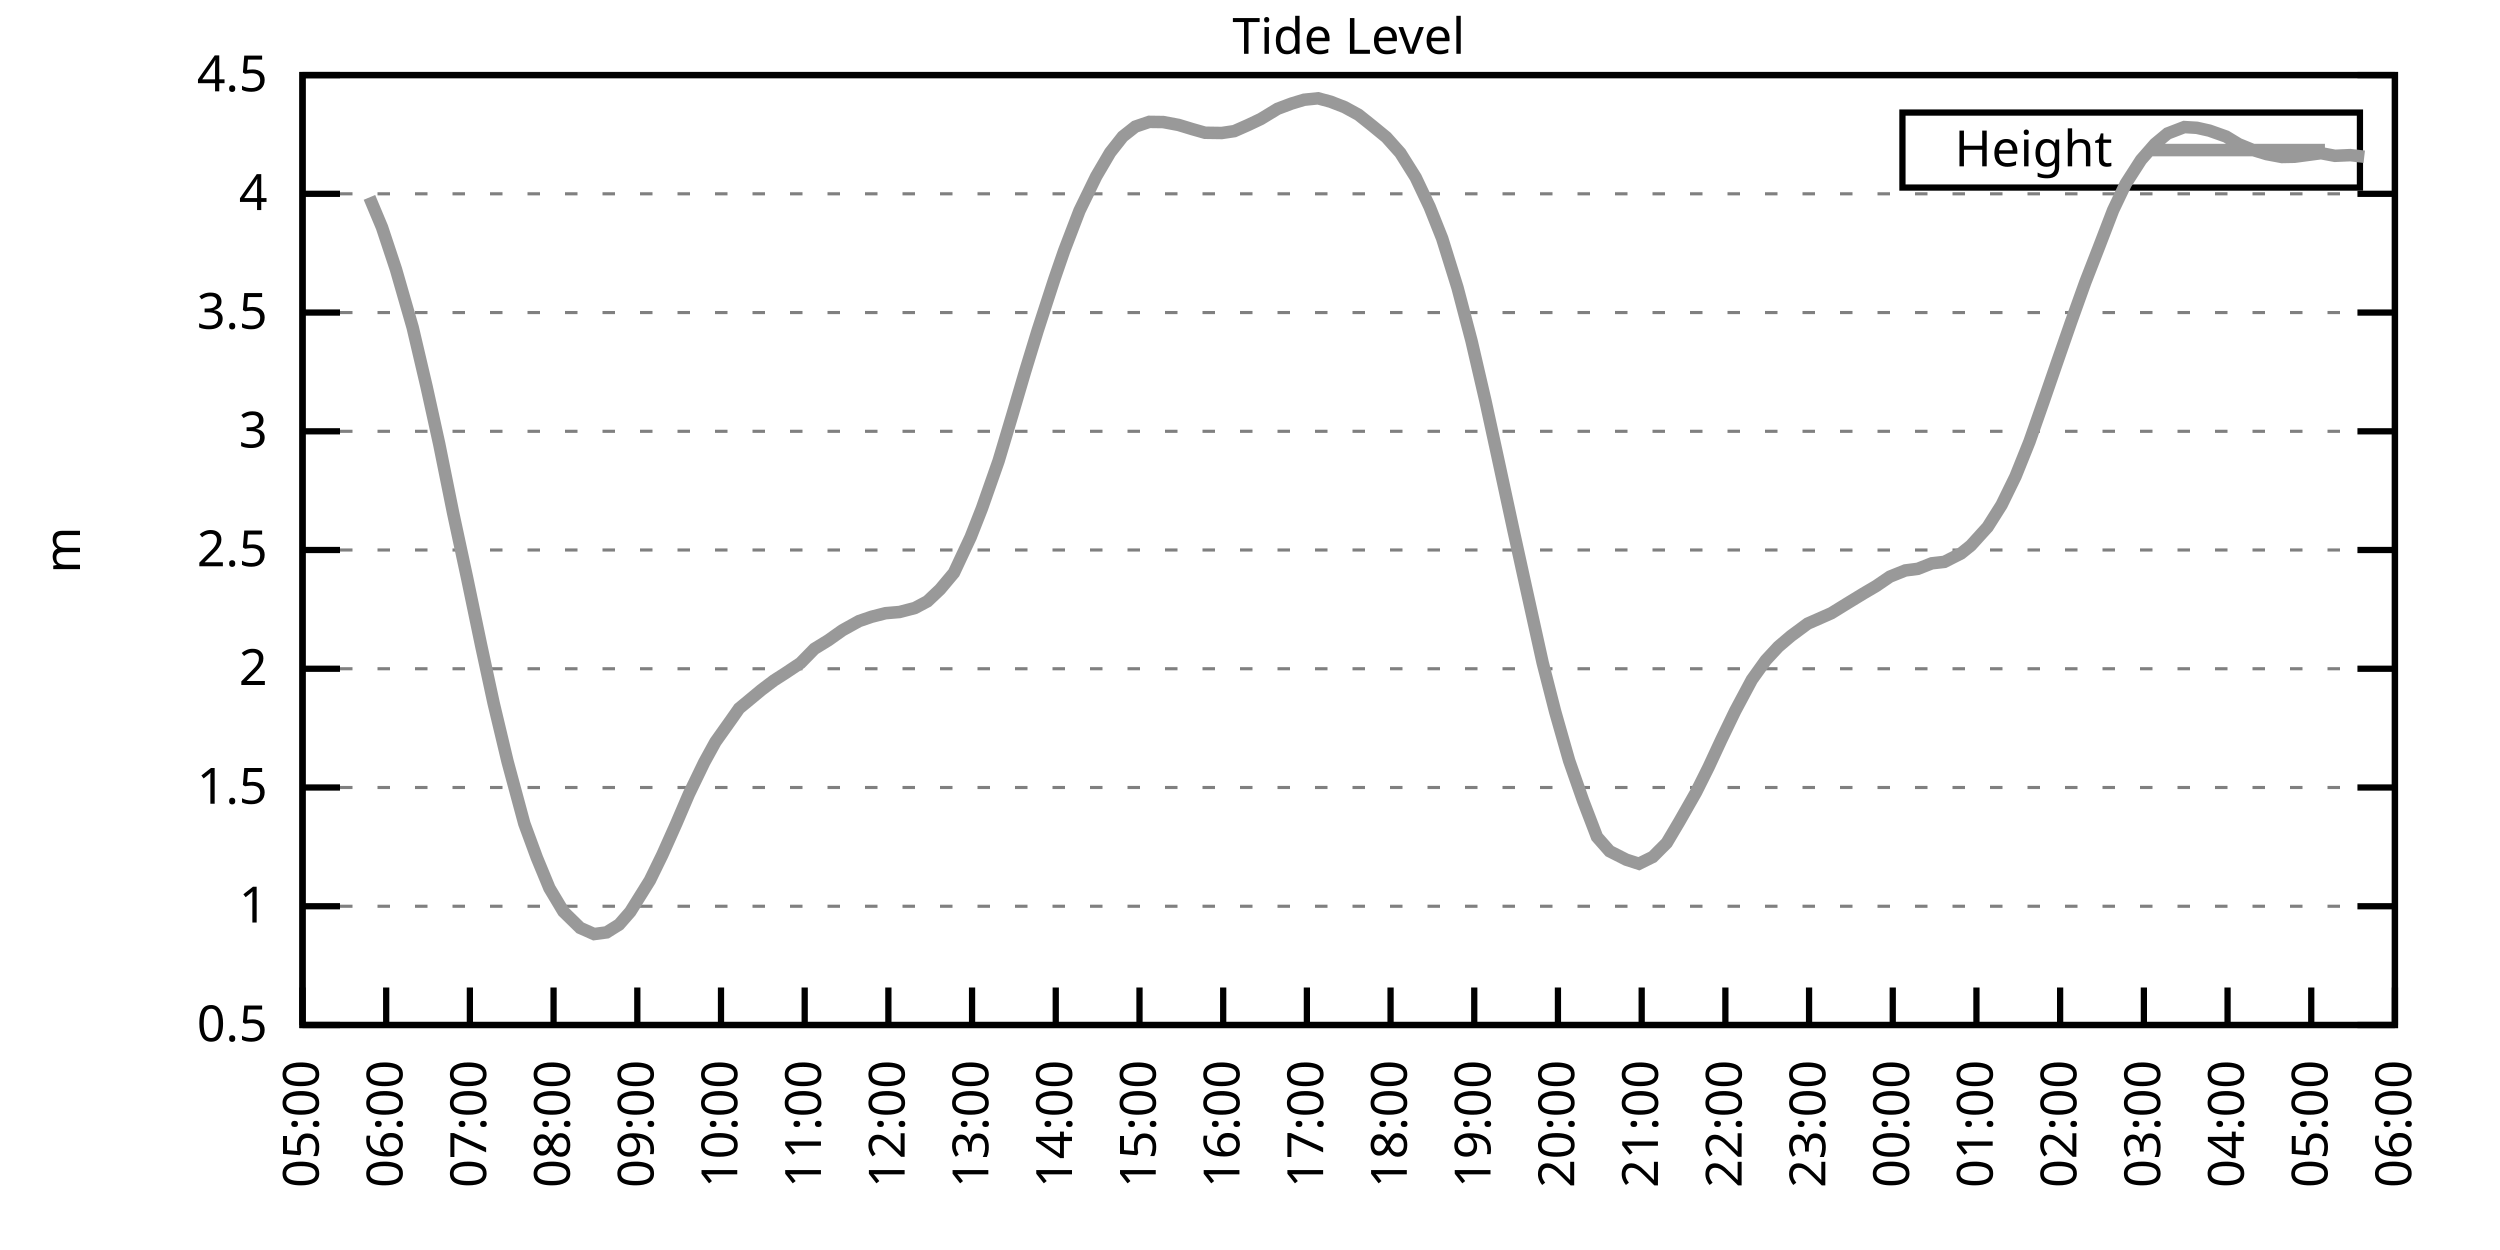
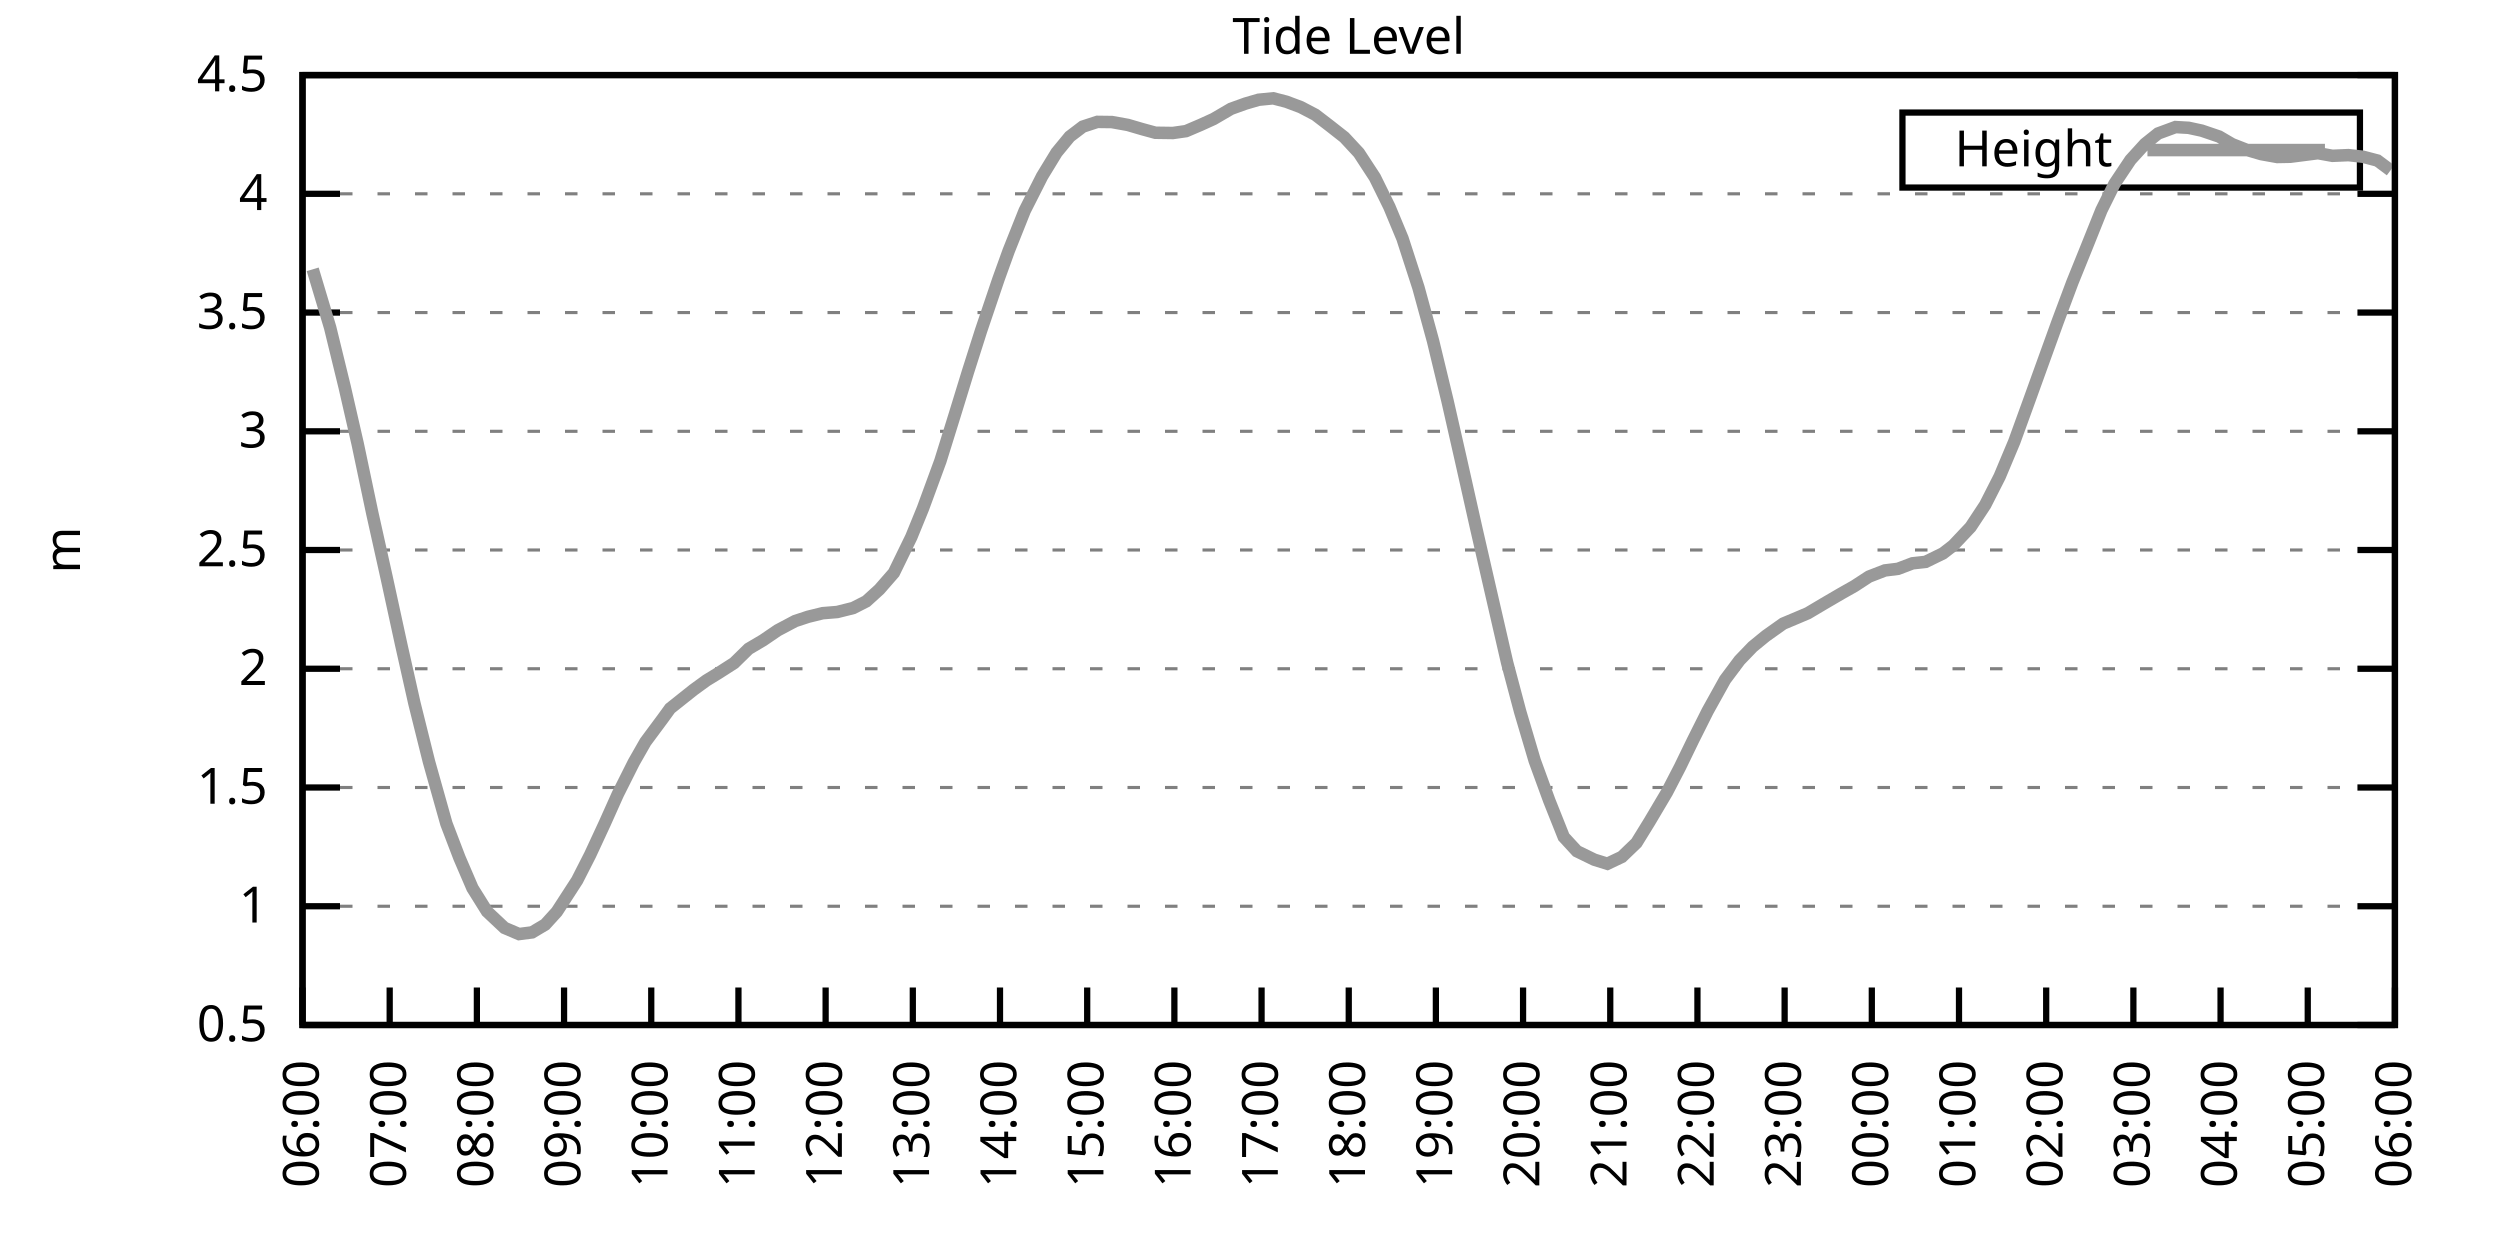
<svg xmlns="http://www.w3.org/2000/svg" xmlns:xlink="http://www.w3.org/1999/xlink" width="400" height="200" viewBox="0 0 400 200">
  <g id="gnuplot_canvas">
    <rect x="0" y="0" width="400" height="200" fill="none" />
    <defs>
      <circle id="gpDot" r="0.5" stroke-width="0.5" stroke="currentColor" />
      <path id="gpPt0" stroke-width="0.333" stroke="currentColor" d="M-1,0 h2 M0,-1 v2" />
      <path id="gpPt1" stroke-width="0.333" stroke="currentColor" d="M-1,-1 L1,1 M1,-1 L-1,1" />
      <path id="gpPt2" stroke-width="0.333" stroke="currentColor" d="M-1,0 L1,0 M0,-1 L0,1 M-1,-1 L1,1 M-1,1 L1,-1" />
      <rect id="gpPt3" stroke-width="0.333" stroke="currentColor" x="-1" y="-1" width="2" height="2" />
      <rect id="gpPt4" stroke-width="0.333" stroke="currentColor" fill="currentColor" x="-1" y="-1" width="2" height="2" />
      <circle id="gpPt5" stroke-width="0.333" stroke="currentColor" cx="0" cy="0" r="1" />
      <use xlink:href="#gpPt5" id="gpPt6" fill="currentColor" stroke="none" />
      <path id="gpPt7" stroke-width="0.333" stroke="currentColor" d="M0,-1.33 L-1.33,0.67 L1.33,0.67 z" />
      <use xlink:href="#gpPt7" id="gpPt8" fill="currentColor" stroke="none" />
      <use xlink:href="#gpPt7" id="gpPt9" stroke="currentColor" transform="rotate(180)" />
      <use xlink:href="#gpPt9" id="gpPt10" fill="currentColor" stroke="none" />
      <use xlink:href="#gpPt3" id="gpPt11" stroke="currentColor" transform="rotate(45)" />
      <use xlink:href="#gpPt11" id="gpPt12" fill="currentColor" stroke="none" />
      <path id="gpPt13" stroke-width="0.333" stroke="currentColor" d="M0,1.330 L1.265,0.411 L0.782,-1.067 L-0.782,-1.076 L-1.265,0.411 z" />
      <use xlink:href="#gpPt13" id="gpPt14" fill="currentColor" stroke="none" />
      <filter id="textbox" filterUnits="objectBoundingBox" x="0" y="0" height="1" width="1">
        <feFlood flood-color="white" flood-opacity="1" result="bgnd" />
        <feComposite in="SourceGraphic" in2="bgnd" operator="atop" />
      </filter>
      <filter id="greybox" filterUnits="objectBoundingBox" x="0" y="0" height="1" width="1">
        <feFlood flood-color="lightgrey" flood-opacity="1" result="grey" />
        <feComposite in="SourceGraphic" in2="grey" operator="atop" />
      </filter>
    </defs>
    <g fill="none" color="white" stroke="currentColor" stroke-width="1.00" stroke-linecap="butt" stroke-linejoin="miter">
</g>
    <g fill="none" color="black" stroke="currentColor" stroke-width="1.00" stroke-linecap="butt" stroke-linejoin="miter">
      <g stroke="none" shape-rendering="crispEdges">
        <polygon fill="rgb(255, 255, 255)" points="48.40,164.00 383.18,164.00 383.18,12.02 48.40,12.02 " />
      </g>
    </g>
    <g fill="none" color="black" stroke="currentColor" stroke-width="1.00" stroke-linecap="butt" stroke-linejoin="miter">
</g>
    <g fill="none" color="black" stroke="black" stroke-width="0.50" stroke-linecap="butt" stroke-linejoin="miter">
</g>
    <g fill="none" color="gray" stroke="currentColor" stroke-width="0.50" stroke-linecap="butt" stroke-linejoin="miter">
      <path stroke="gray" stroke-dasharray="2,4" class="gridline" d="M48.40,164.00 L383.19,164.00  " />
    </g>
    <g fill="none" color="gray" stroke="gray" stroke-width="1.00" stroke-linecap="butt" stroke-linejoin="miter">
</g>
    <g fill="none" color="black" stroke="currentColor" stroke-width="1.00" stroke-linecap="butt" stroke-linejoin="miter">
      <path stroke="black" d="M48.40,164.00 L54.40,164.00 M383.19,164.00 L377.19,164.00  " />
      <g transform="translate(42.80,166.60)" stroke="none" fill="black" font-family="Sans" font-size="8.00" text-anchor="end">
        <text>
          <tspan font-family="Sans"> 0.5</tspan>
        </text>
      </g>
    </g>
    <g fill="none" color="black" stroke="currentColor" stroke-width="1.00" stroke-linecap="butt" stroke-linejoin="miter">
</g>
    <g fill="none" color="black" stroke="black" stroke-width="0.50" stroke-linecap="butt" stroke-linejoin="miter">
</g>
    <g fill="none" color="gray" stroke="currentColor" stroke-width="0.50" stroke-linecap="butt" stroke-linejoin="miter">
      <path stroke="gray" stroke-dasharray="2,4" class="gridline" d="M48.40,145.00 L383.19,145.00  " />
    </g>
    <g fill="none" color="gray" stroke="gray" stroke-width="1.00" stroke-linecap="butt" stroke-linejoin="miter">
</g>
    <g fill="none" color="black" stroke="currentColor" stroke-width="1.00" stroke-linecap="butt" stroke-linejoin="miter">
      <path stroke="black" d="M48.40,145.00 L54.40,145.00 M383.19,145.00 L377.19,145.00  " />
      <g transform="translate(42.80,147.60)" stroke="none" fill="black" font-family="Sans" font-size="8.00" text-anchor="end">
        <text>
          <tspan font-family="Sans"> 1</tspan>
        </text>
      </g>
    </g>
    <g fill="none" color="black" stroke="currentColor" stroke-width="1.00" stroke-linecap="butt" stroke-linejoin="miter">
</g>
    <g fill="none" color="black" stroke="black" stroke-width="0.50" stroke-linecap="butt" stroke-linejoin="miter">
</g>
    <g fill="none" color="gray" stroke="currentColor" stroke-width="0.50" stroke-linecap="butt" stroke-linejoin="miter">
      <path stroke="gray" stroke-dasharray="2,4" class="gridline" d="M48.40,126.00 L383.19,126.00  " />
    </g>
    <g fill="none" color="gray" stroke="gray" stroke-width="1.00" stroke-linecap="butt" stroke-linejoin="miter">
</g>
    <g fill="none" color="black" stroke="currentColor" stroke-width="1.00" stroke-linecap="butt" stroke-linejoin="miter">
      <path stroke="black" d="M48.40,126.00 L54.40,126.00 M383.19,126.00 L377.19,126.00  " />
      <g transform="translate(42.80,128.60)" stroke="none" fill="black" font-family="Sans" font-size="8.00" text-anchor="end">
        <text>
          <tspan font-family="Sans"> 1.5</tspan>
        </text>
      </g>
    </g>
    <g fill="none" color="black" stroke="currentColor" stroke-width="1.00" stroke-linecap="butt" stroke-linejoin="miter">
</g>
    <g fill="none" color="black" stroke="black" stroke-width="0.50" stroke-linecap="butt" stroke-linejoin="miter">
</g>
    <g fill="none" color="gray" stroke="currentColor" stroke-width="0.50" stroke-linecap="butt" stroke-linejoin="miter">
      <path stroke="gray" stroke-dasharray="2,4" class="gridline" d="M48.40,107.00 L383.19,107.00  " />
    </g>
    <g fill="none" color="gray" stroke="gray" stroke-width="1.00" stroke-linecap="butt" stroke-linejoin="miter">
</g>
    <g fill="none" color="black" stroke="currentColor" stroke-width="1.00" stroke-linecap="butt" stroke-linejoin="miter">
      <path stroke="black" d="M48.40,107.00 L54.40,107.00 M383.19,107.00 L377.19,107.00  " />
      <g transform="translate(42.80,109.60)" stroke="none" fill="black" font-family="Sans" font-size="8.00" text-anchor="end">
        <text>
          <tspan font-family="Sans"> 2</tspan>
        </text>
      </g>
    </g>
    <g fill="none" color="black" stroke="currentColor" stroke-width="1.00" stroke-linecap="butt" stroke-linejoin="miter">
</g>
    <g fill="none" color="black" stroke="black" stroke-width="0.50" stroke-linecap="butt" stroke-linejoin="miter">
</g>
    <g fill="none" color="gray" stroke="currentColor" stroke-width="0.50" stroke-linecap="butt" stroke-linejoin="miter">
      <path stroke="gray" stroke-dasharray="2,4" class="gridline" d="M48.40,88.00 L383.19,88.00  " />
    </g>
    <g fill="none" color="gray" stroke="gray" stroke-width="1.00" stroke-linecap="butt" stroke-linejoin="miter">
</g>
    <g fill="none" color="black" stroke="currentColor" stroke-width="1.00" stroke-linecap="butt" stroke-linejoin="miter">
      <path stroke="black" d="M48.40,88.00 L54.40,88.00 M383.19,88.00 L377.19,88.00  " />
      <g transform="translate(42.80,90.60)" stroke="none" fill="black" font-family="Sans" font-size="8.00" text-anchor="end">
        <text>
          <tspan font-family="Sans"> 2.5</tspan>
        </text>
      </g>
    </g>
    <g fill="none" color="black" stroke="currentColor" stroke-width="1.00" stroke-linecap="butt" stroke-linejoin="miter">
</g>
    <g fill="none" color="black" stroke="black" stroke-width="0.50" stroke-linecap="butt" stroke-linejoin="miter">
</g>
    <g fill="none" color="gray" stroke="currentColor" stroke-width="0.50" stroke-linecap="butt" stroke-linejoin="miter">
      <path stroke="gray" stroke-dasharray="2,4" class="gridline" d="M48.40,69.01 L383.19,69.01  " />
    </g>
    <g fill="none" color="gray" stroke="gray" stroke-width="1.00" stroke-linecap="butt" stroke-linejoin="miter">
</g>
    <g fill="none" color="black" stroke="currentColor" stroke-width="1.00" stroke-linecap="butt" stroke-linejoin="miter">
      <path stroke="black" d="M48.40,69.01 L54.40,69.01 M383.19,69.01 L377.19,69.01  " />
      <g transform="translate(42.80,71.61)" stroke="none" fill="black" font-family="Sans" font-size="8.00" text-anchor="end">
        <text>
          <tspan font-family="Sans"> 3</tspan>
        </text>
      </g>
    </g>
    <g fill="none" color="black" stroke="currentColor" stroke-width="1.00" stroke-linecap="butt" stroke-linejoin="miter">
</g>
    <g fill="none" color="black" stroke="black" stroke-width="0.50" stroke-linecap="butt" stroke-linejoin="miter">
</g>
    <g fill="none" color="gray" stroke="currentColor" stroke-width="0.50" stroke-linecap="butt" stroke-linejoin="miter">
      <path stroke="gray" stroke-dasharray="2,4" class="gridline" d="M48.40,50.01 L383.19,50.01  " />
    </g>
    <g fill="none" color="gray" stroke="gray" stroke-width="1.00" stroke-linecap="butt" stroke-linejoin="miter">
</g>
    <g fill="none" color="black" stroke="currentColor" stroke-width="1.00" stroke-linecap="butt" stroke-linejoin="miter">
      <path stroke="black" d="M48.40,50.01 L54.40,50.01 M383.19,50.01 L377.19,50.01  " />
      <g transform="translate(42.80,52.61)" stroke="none" fill="black" font-family="Sans" font-size="8.00" text-anchor="end">
        <text>
          <tspan font-family="Sans"> 3.5</tspan>
        </text>
      </g>
    </g>
    <g fill="none" color="black" stroke="currentColor" stroke-width="1.00" stroke-linecap="butt" stroke-linejoin="miter">
</g>
    <g fill="none" color="black" stroke="black" stroke-width="0.50" stroke-linecap="butt" stroke-linejoin="miter">
</g>
    <g fill="none" color="gray" stroke="currentColor" stroke-width="0.50" stroke-linecap="butt" stroke-linejoin="miter">
      <path stroke="gray" stroke-dasharray="2,4" class="gridline" d="M48.40,31.01 L383.19,31.01  " />
    </g>
    <g fill="none" color="gray" stroke="gray" stroke-width="1.00" stroke-linecap="butt" stroke-linejoin="miter">
</g>
    <g fill="none" color="black" stroke="currentColor" stroke-width="1.00" stroke-linecap="butt" stroke-linejoin="miter">
      <path stroke="black" d="M48.40,31.01 L54.40,31.01 M383.19,31.01 L377.19,31.01  " />
      <g transform="translate(42.80,33.61)" stroke="none" fill="black" font-family="Sans" font-size="8.00" text-anchor="end">
        <text>
          <tspan font-family="Sans"> 4</tspan>
        </text>
      </g>
    </g>
    <g fill="none" color="black" stroke="currentColor" stroke-width="1.00" stroke-linecap="butt" stroke-linejoin="miter">
</g>
    <g fill="none" color="black" stroke="black" stroke-width="0.50" stroke-linecap="butt" stroke-linejoin="miter">
</g>
    <g fill="none" color="gray" stroke="currentColor" stroke-width="0.50" stroke-linecap="butt" stroke-linejoin="miter">
      <path stroke="gray" stroke-dasharray="2,4" class="gridline" d="M48.40,12.01 L383.19,12.01  " />
    </g>
    <g fill="none" color="gray" stroke="gray" stroke-width="1.00" stroke-linecap="butt" stroke-linejoin="miter">
</g>
    <g fill="none" color="black" stroke="currentColor" stroke-width="1.00" stroke-linecap="butt" stroke-linejoin="miter">
      <path stroke="black" d="M48.40,12.01 L54.40,12.01 M383.19,12.01 L377.19,12.01  " />
      <g transform="translate(42.80,14.61)" stroke="none" fill="black" font-family="Sans" font-size="8.00" text-anchor="end">
        <text>
          <tspan font-family="Sans"> 4.5</tspan>
        </text>
      </g>
    </g>
    <g fill="none" color="black" stroke="currentColor" stroke-width="1.00" stroke-linecap="butt" stroke-linejoin="miter">
      <path stroke="black" d="M48.40,164.00 L48.40,158.00  " />
      <g transform="translate(51.00,169.60) rotate(270.00)" stroke="none" fill="black" font-family="Sans" font-size="8.00" text-anchor="end">
        <text>
-           <tspan font-family="Sans">05:00</tspan>
-         </text>
-       </g>
-     </g>
-     <g fill="none" color="black" stroke="currentColor" stroke-width="1.00" stroke-linecap="butt" stroke-linejoin="miter">
-       <path stroke="black" d="M61.79,164.00 L61.79,158.00  " />
-       <g transform="translate(64.39,169.60) rotate(270.00)" stroke="none" fill="black" font-family="Sans" font-size="8.00" text-anchor="end">
-         <text>
          <tspan font-family="Sans">06:00</tspan>
        </text>
      </g>
    </g>
    <g fill="none" color="black" stroke="currentColor" stroke-width="1.00" stroke-linecap="butt" stroke-linejoin="miter">
-       <path stroke="black" d="M75.18,164.00 L75.18,158.00  " />
-       <g transform="translate(77.78,169.60) rotate(270.00)" stroke="none" fill="black" font-family="Sans" font-size="8.00" text-anchor="end">
+       <path stroke="black" d="M62.35,164.00 L62.35,158.00  " />
+       <g transform="translate(64.95,169.60) rotate(270.00)" stroke="none" fill="black" font-family="Sans" font-size="8.00" text-anchor="end">
        <text>
          <tspan font-family="Sans">07:00</tspan>
        </text>
      </g>
    </g>
    <g fill="none" color="black" stroke="currentColor" stroke-width="1.00" stroke-linecap="butt" stroke-linejoin="miter">
-       <path stroke="black" d="M88.57,164.00 L88.57,158.00  " />
-       <g transform="translate(91.17,169.60) rotate(270.00)" stroke="none" fill="black" font-family="Sans" font-size="8.00" text-anchor="end">
+       <path stroke="black" d="M76.30,164.00 L76.30,158.00  " />
+       <g transform="translate(78.90,169.60) rotate(270.00)" stroke="none" fill="black" font-family="Sans" font-size="8.00" text-anchor="end">
        <text>
          <tspan font-family="Sans">08:00</tspan>
        </text>
      </g>
    </g>
    <g fill="none" color="black" stroke="currentColor" stroke-width="1.00" stroke-linecap="butt" stroke-linejoin="miter">
-       <path stroke="black" d="M101.97,164.00 L101.97,158.00  " />
-       <g transform="translate(104.57,169.60) rotate(270.00)" stroke="none" fill="black" font-family="Sans" font-size="8.00" text-anchor="end">
+       <path stroke="black" d="M90.25,164.00 L90.25,158.00  " />
+       <g transform="translate(92.85,169.60) rotate(270.00)" stroke="none" fill="black" font-family="Sans" font-size="8.00" text-anchor="end">
        <text>
          <tspan font-family="Sans">09:00</tspan>
        </text>
      </g>
    </g>
    <g fill="none" color="black" stroke="currentColor" stroke-width="1.00" stroke-linecap="butt" stroke-linejoin="miter">
-       <path stroke="black" d="M115.36,164.00 L115.36,158.00  " />
-       <g transform="translate(117.96,169.60) rotate(270.00)" stroke="none" fill="black" font-family="Sans" font-size="8.00" text-anchor="end">
+       <path stroke="black" d="M104.20,164.00 L104.20,158.00  " />
+       <g transform="translate(106.80,169.60) rotate(270.00)" stroke="none" fill="black" font-family="Sans" font-size="8.00" text-anchor="end">
        <text>
          <tspan font-family="Sans">10:00</tspan>
        </text>
      </g>
    </g>
    <g fill="none" color="black" stroke="currentColor" stroke-width="1.00" stroke-linecap="butt" stroke-linejoin="miter">
-       <path stroke="black" d="M128.75,164.00 L128.75,158.00  " />
-       <g transform="translate(131.35,169.60) rotate(270.00)" stroke="none" fill="black" font-family="Sans" font-size="8.00" text-anchor="end">
+       <path stroke="black" d="M118.15,164.00 L118.15,158.00  " />
+       <g transform="translate(120.75,169.60) rotate(270.00)" stroke="none" fill="black" font-family="Sans" font-size="8.00" text-anchor="end">
        <text>
          <tspan font-family="Sans">11:00</tspan>
        </text>
      </g>
    </g>
    <g fill="none" color="black" stroke="currentColor" stroke-width="1.00" stroke-linecap="butt" stroke-linejoin="miter">
-       <path stroke="black" d="M142.14,164.00 L142.14,158.00  " />
-       <g transform="translate(144.74,169.60) rotate(270.00)" stroke="none" fill="black" font-family="Sans" font-size="8.00" text-anchor="end">
+       <path stroke="black" d="M132.10,164.00 L132.10,158.00  " />
+       <g transform="translate(134.70,169.60) rotate(270.00)" stroke="none" fill="black" font-family="Sans" font-size="8.00" text-anchor="end">
        <text>
          <tspan font-family="Sans">12:00</tspan>
        </text>
      </g>
    </g>
    <g fill="none" color="black" stroke="currentColor" stroke-width="1.00" stroke-linecap="butt" stroke-linejoin="miter">
-       <path stroke="black" d="M155.53,164.00 L155.53,158.00  " />
-       <g transform="translate(158.13,169.60) rotate(270.00)" stroke="none" fill="black" font-family="Sans" font-size="8.00" text-anchor="end">
+       <path stroke="black" d="M146.05,164.00 L146.05,158.00  " />
+       <g transform="translate(148.65,169.60) rotate(270.00)" stroke="none" fill="black" font-family="Sans" font-size="8.00" text-anchor="end">
        <text>
          <tspan font-family="Sans">13:00</tspan>
        </text>
      </g>
    </g>
    <g fill="none" color="black" stroke="currentColor" stroke-width="1.00" stroke-linecap="butt" stroke-linejoin="miter">
-       <path stroke="black" d="M168.92,164.00 L168.92,158.00  " />
-       <g transform="translate(171.52,169.60) rotate(270.00)" stroke="none" fill="black" font-family="Sans" font-size="8.00" text-anchor="end">
+       <path stroke="black" d="M160.00,164.00 L160.00,158.00  " />
+       <g transform="translate(162.60,169.60) rotate(270.00)" stroke="none" fill="black" font-family="Sans" font-size="8.00" text-anchor="end">
        <text>
          <tspan font-family="Sans">14:00</tspan>
        </text>
      </g>
    </g>
    <g fill="none" color="black" stroke="currentColor" stroke-width="1.00" stroke-linecap="butt" stroke-linejoin="miter">
-       <path stroke="black" d="M182.32,164.00 L182.32,158.00  " />
-       <g transform="translate(184.92,169.60) rotate(270.00)" stroke="none" fill="black" font-family="Sans" font-size="8.00" text-anchor="end">
+       <path stroke="black" d="M173.95,164.00 L173.95,158.00  " />
+       <g transform="translate(176.55,169.60) rotate(270.00)" stroke="none" fill="black" font-family="Sans" font-size="8.00" text-anchor="end">
        <text>
          <tspan font-family="Sans">15:00</tspan>
        </text>
      </g>
    </g>
    <g fill="none" color="black" stroke="currentColor" stroke-width="1.00" stroke-linecap="butt" stroke-linejoin="miter">
-       <path stroke="black" d="M195.71,164.00 L195.71,158.00  " />
-       <g transform="translate(198.31,169.60) rotate(270.00)" stroke="none" fill="black" font-family="Sans" font-size="8.00" text-anchor="end">
+       <path stroke="black" d="M187.90,164.00 L187.90,158.00  " />
+       <g transform="translate(190.50,169.60) rotate(270.00)" stroke="none" fill="black" font-family="Sans" font-size="8.00" text-anchor="end">
        <text>
          <tspan font-family="Sans">16:00</tspan>
        </text>
      </g>
    </g>
    <g fill="none" color="black" stroke="currentColor" stroke-width="1.00" stroke-linecap="butt" stroke-linejoin="miter">
-       <path stroke="black" d="M209.10,164.00 L209.10,158.00  " />
-       <g transform="translate(211.70,169.60) rotate(270.00)" stroke="none" fill="black" font-family="Sans" font-size="8.00" text-anchor="end">
+       <path stroke="black" d="M201.85,164.00 L201.85,158.00  " />
+       <g transform="translate(204.45,169.60) rotate(270.00)" stroke="none" fill="black" font-family="Sans" font-size="8.00" text-anchor="end">
        <text>
          <tspan font-family="Sans">17:00</tspan>
        </text>
      </g>
    </g>
    <g fill="none" color="black" stroke="currentColor" stroke-width="1.00" stroke-linecap="butt" stroke-linejoin="miter">
-       <path stroke="black" d="M222.49,164.00 L222.49,158.00  " />
-       <g transform="translate(225.09,169.60) rotate(270.00)" stroke="none" fill="black" font-family="Sans" font-size="8.00" text-anchor="end">
+       <path stroke="black" d="M215.80,164.00 L215.80,158.00  " />
+       <g transform="translate(218.40,169.60) rotate(270.00)" stroke="none" fill="black" font-family="Sans" font-size="8.00" text-anchor="end">
        <text>
          <tspan font-family="Sans">18:00</tspan>
        </text>
      </g>
    </g>
    <g fill="none" color="black" stroke="currentColor" stroke-width="1.00" stroke-linecap="butt" stroke-linejoin="miter">
-       <path stroke="black" d="M235.88,164.00 L235.88,158.00  " />
-       <g transform="translate(238.48,169.60) rotate(270.00)" stroke="none" fill="black" font-family="Sans" font-size="8.00" text-anchor="end">
+       <path stroke="black" d="M229.74,164.00 L229.74,158.00  " />
+       <g transform="translate(232.34,169.60) rotate(270.00)" stroke="none" fill="black" font-family="Sans" font-size="8.00" text-anchor="end">
        <text>
          <tspan font-family="Sans">19:00</tspan>
        </text>
      </g>
    </g>
    <g fill="none" color="black" stroke="currentColor" stroke-width="1.00" stroke-linecap="butt" stroke-linejoin="miter">
-       <path stroke="black" d="M249.27,164.00 L249.27,158.00  " />
-       <g transform="translate(251.87,169.60) rotate(270.00)" stroke="none" fill="black" font-family="Sans" font-size="8.00" text-anchor="end">
+       <path stroke="black" d="M243.69,164.00 L243.69,158.00  " />
+       <g transform="translate(246.29,169.60) rotate(270.00)" stroke="none" fill="black" font-family="Sans" font-size="8.00" text-anchor="end">
        <text>
          <tspan font-family="Sans">20:00</tspan>
        </text>
      </g>
    </g>
    <g fill="none" color="black" stroke="currentColor" stroke-width="1.00" stroke-linecap="butt" stroke-linejoin="miter">
-       <path stroke="black" d="M262.67,164.00 L262.67,158.00  " />
-       <g transform="translate(265.27,169.60) rotate(270.00)" stroke="none" fill="black" font-family="Sans" font-size="8.00" text-anchor="end">
+       <path stroke="black" d="M257.64,164.00 L257.64,158.00  " />
+       <g transform="translate(260.24,169.60) rotate(270.00)" stroke="none" fill="black" font-family="Sans" font-size="8.00" text-anchor="end">
        <text>
          <tspan font-family="Sans">21:00</tspan>
        </text>
      </g>
    </g>
    <g fill="none" color="black" stroke="currentColor" stroke-width="1.00" stroke-linecap="butt" stroke-linejoin="miter">
-       <path stroke="black" d="M276.06,164.00 L276.06,158.00  " />
-       <g transform="translate(278.66,169.60) rotate(270.00)" stroke="none" fill="black" font-family="Sans" font-size="8.00" text-anchor="end">
+       <path stroke="black" d="M271.59,164.00 L271.59,158.00  " />
+       <g transform="translate(274.19,169.60) rotate(270.00)" stroke="none" fill="black" font-family="Sans" font-size="8.00" text-anchor="end">
        <text>
          <tspan font-family="Sans">22:00</tspan>
        </text>
      </g>
    </g>
    <g fill="none" color="black" stroke="currentColor" stroke-width="1.00" stroke-linecap="butt" stroke-linejoin="miter">
-       <path stroke="black" d="M289.45,164.00 L289.45,158.00  " />
-       <g transform="translate(292.05,169.60) rotate(270.00)" stroke="none" fill="black" font-family="Sans" font-size="8.00" text-anchor="end">
+       <path stroke="black" d="M285.54,164.00 L285.54,158.00  " />
+       <g transform="translate(288.14,169.60) rotate(270.00)" stroke="none" fill="black" font-family="Sans" font-size="8.00" text-anchor="end">
        <text>
          <tspan font-family="Sans">23:00</tspan>
        </text>
      </g>
    </g>
    <g fill="none" color="black" stroke="currentColor" stroke-width="1.00" stroke-linecap="butt" stroke-linejoin="miter">
-       <path stroke="black" d="M302.84,164.00 L302.84,158.00  " />
-       <g transform="translate(305.44,169.60) rotate(270.00)" stroke="none" fill="black" font-family="Sans" font-size="8.00" text-anchor="end">
+       <path stroke="black" d="M299.49,164.00 L299.49,158.00  " />
+       <g transform="translate(302.09,169.60) rotate(270.00)" stroke="none" fill="black" font-family="Sans" font-size="8.00" text-anchor="end">
        <text>
          <tspan font-family="Sans">00:00</tspan>
        </text>
      </g>
    </g>
    <g fill="none" color="black" stroke="currentColor" stroke-width="1.00" stroke-linecap="butt" stroke-linejoin="miter">
-       <path stroke="black" d="M316.23,164.00 L316.23,158.00  " />
-       <g transform="translate(318.83,169.60) rotate(270.00)" stroke="none" fill="black" font-family="Sans" font-size="8.00" text-anchor="end">
+       <path stroke="black" d="M313.44,164.00 L313.44,158.00  " />
+       <g transform="translate(316.04,169.60) rotate(270.00)" stroke="none" fill="black" font-family="Sans" font-size="8.00" text-anchor="end">
        <text>
          <tspan font-family="Sans">01:00</tspan>
        </text>
      </g>
    </g>
    <g fill="none" color="black" stroke="currentColor" stroke-width="1.00" stroke-linecap="butt" stroke-linejoin="miter">
-       <path stroke="black" d="M329.62,164.00 L329.62,158.00  " />
-       <g transform="translate(332.22,169.60) rotate(270.00)" stroke="none" fill="black" font-family="Sans" font-size="8.00" text-anchor="end">
+       <path stroke="black" d="M327.39,164.00 L327.39,158.00  " />
+       <g transform="translate(329.99,169.60) rotate(270.00)" stroke="none" fill="black" font-family="Sans" font-size="8.00" text-anchor="end">
        <text>
          <tspan font-family="Sans">02:00</tspan>
        </text>
      </g>
    </g>
    <g fill="none" color="black" stroke="currentColor" stroke-width="1.00" stroke-linecap="butt" stroke-linejoin="miter">
-       <path stroke="black" d="M343.02,164.00 L343.02,158.00  " />
-       <g transform="translate(345.62,169.60) rotate(270.00)" stroke="none" fill="black" font-family="Sans" font-size="8.00" text-anchor="end">
+       <path stroke="black" d="M341.34,164.00 L341.34,158.00  " />
+       <g transform="translate(343.94,169.60) rotate(270.00)" stroke="none" fill="black" font-family="Sans" font-size="8.00" text-anchor="end">
        <text>
          <tspan font-family="Sans">03:00</tspan>
        </text>
      </g>
    </g>
    <g fill="none" color="black" stroke="currentColor" stroke-width="1.00" stroke-linecap="butt" stroke-linejoin="miter">
-       <path stroke="black" d="M356.41,164.00 L356.41,158.00  " />
-       <g transform="translate(359.01,169.60) rotate(270.00)" stroke="none" fill="black" font-family="Sans" font-size="8.00" text-anchor="end">
+       <path stroke="black" d="M355.29,164.00 L355.29,158.00  " />
+       <g transform="translate(357.89,169.60) rotate(270.00)" stroke="none" fill="black" font-family="Sans" font-size="8.00" text-anchor="end">
        <text>
          <tspan font-family="Sans">04:00</tspan>
        </text>
      </g>
    </g>
    <g fill="none" color="black" stroke="currentColor" stroke-width="1.00" stroke-linecap="butt" stroke-linejoin="miter">
-       <path stroke="black" d="M369.80,164.00 L369.80,158.00  " />
-       <g transform="translate(372.40,169.60) rotate(270.00)" stroke="none" fill="black" font-family="Sans" font-size="8.00" text-anchor="end">
+       <path stroke="black" d="M369.24,164.00 L369.24,158.00  " />
+       <g transform="translate(371.84,169.60) rotate(270.00)" stroke="none" fill="black" font-family="Sans" font-size="8.00" text-anchor="end">
        <text>
          <tspan font-family="Sans">05:00</tspan>
        </text>
      </g>
    </g>
    <g fill="none" color="black" stroke="currentColor" stroke-width="1.00" stroke-linecap="butt" stroke-linejoin="miter">
      <path stroke="black" d="M383.19,164.00 L383.19,158.00  " />
      <g transform="translate(385.79,169.60) rotate(270.00)" stroke="none" fill="black" font-family="Sans" font-size="8.00" text-anchor="end">
        <text>
          <tspan font-family="Sans">06:00</tspan>
        </text>
      </g>
    </g>
    <g fill="none" color="black" stroke="currentColor" stroke-width="1.00" stroke-linecap="butt" stroke-linejoin="miter">
</g>
    <g fill="none" color="black" stroke="currentColor" stroke-width="1.00" stroke-linecap="butt" stroke-linejoin="miter">
      <path stroke="black" d="M48.40,12.01 L48.40,164.00 L383.19,164.00 L383.19,12.01 L48.40,12.01 Z  " />
    </g>
    <g fill="none" color="black" stroke="currentColor" stroke-width="1.00" stroke-linecap="butt" stroke-linejoin="miter">
</g>
    <g fill="none" color="black" stroke="currentColor" stroke-width="1.00" stroke-linecap="butt" stroke-linejoin="miter">
      <path stroke="black" d="M304.39,30.01 L304.39,18.01 L377.59,18.01 L377.59,30.01 L304.39,30.01 Z  " />
    </g>
    <g id="Tide_level_plot_1">
      <g fill="none" color="white" stroke="black" stroke-width="2.00" stroke-linecap="butt" stroke-linejoin="miter">
</g>
      <g fill="none" color="black" stroke="currentColor" stroke-width="2.00" stroke-linecap="butt" stroke-linejoin="miter">
        <g transform="translate(337.99,26.61)" stroke="none" fill="black" font-family="Sans" font-size="8.00" text-anchor="end">
          <text>
            <tspan font-family="Sans">Height</tspan>
          </text>
        </g>
      </g>
      <g fill="none" color="black" stroke="currentColor" stroke-width="2.00" stroke-linecap="butt" stroke-linejoin="miter">
-         <path stroke="rgb(153, 153, 153)" d="M343.59,24.01 L371.99,24.01 M59.11,31.58 L61.12,36.37 L63.35,43.09 L66.03,52.40 L68.26,61.90 L70.27,71.02   L72.50,82.08 L74.74,92.49 L76.97,103.20 L78.98,112.51 L81.21,121.86 L83.89,131.78 L85.90,137.25 L87.91,142.11   L90.14,145.84 L92.82,148.46 L95.05,149.45 L97.06,149.18 L99.06,147.93 L100.85,145.88 L103.98,140.86 L105.98,136.76   L108.22,131.74 L110.22,127.07 L112.68,121.97 L114.47,118.71 L117.14,114.95 L118.26,113.35 L121.83,110.39 L123.84,108.87   L125.62,107.73 L128.08,106.09 L130.31,103.81 L132.54,102.44 L134.78,100.85 L137.45,99.37 L139.46,98.68 L141.69,98.11   L143.93,97.92 L146.38,97.28 L148.39,96.21 L150.40,94.31 L152.63,91.65 L155.31,85.92 L157.10,81.36 L159.77,73.76   L162.01,66.27 L164.01,59.47 L166.02,52.90 L168.70,44.65 L170.26,40.13 L172.72,33.71 L175.40,28.20 L177.63,24.40   L179.64,21.85 L181.65,20.26 L183.88,19.50 L186.11,19.53 L188.57,19.99 L190.80,20.67 L192.81,21.24 L195.48,21.28   L197.49,20.98 L199.73,19.99 L201.73,19.04 L204.41,17.41 L206.64,16.57 L208.65,15.96 L210.88,15.73 L212.89,16.27   L215.13,17.14 L217.36,18.36 L219.59,20.14 L221.82,21.97 L224.05,24.47 L226.51,28.39 L228.74,33.10 L230.75,38.15   L233.20,46.02 L235.44,54.53 L237.67,64.14 L239.68,73.38 L242.13,84.74 L244.14,93.89 L246.82,106.02 L248.83,113.88   L251.06,121.71 L253.29,128.09 L255.52,133.91 L257.53,136.19 L260.21,137.55 L262.22,138.20 L264.45,137.10 L266.68,134.86   L268.69,131.47 L271.37,126.76 L273.38,122.73 L275.39,118.40 L277.62,113.77 L280.30,108.75 L282.53,105.64 L284.54,103.47   L286.55,101.76 L289.23,99.78 L291.46,98.80 L293.02,98.11 L295.48,96.59 L298.15,94.96 L300.16,93.78 L302.39,92.26   L304.85,91.27 L306.86,91.01 L309.09,90.13 L311.10,89.90 L313.78,88.54 L315.34,87.28 L318.02,84.32 L320.25,80.79   L322.48,76.23 L324.71,70.68 L326.95,64.29 L329.18,57.83 L331.41,51.41 L333.64,45.18 L335.87,39.44 L338.10,33.63   L340.11,29.41 L342.57,25.58 L344.80,23.03 L346.81,21.36 L349.49,20.33 L351.50,20.45 L353.51,20.90 L356.18,21.85   L358.19,23.07 L360.42,23.98 L362.66,24.66 L365.11,25.12 L367.12,25.08 L371.36,24.51 L373.59,24.93 L376.05,24.82   L378.28,25.08  " />
+         <path stroke="rgb(153, 153, 153)" d="M343.59,24.01 L371.99,24.01 M50.03,43.09 L52.82,52.40 L55.14,61.90 L57.23,71.02 L59.56,82.08 L61.88,92.49   L64.21,103.20 L66.30,112.51 L68.63,121.86 L71.42,131.78 L73.51,137.25 L75.60,142.11 L77.93,145.84 L80.72,148.46   L83.04,149.45 L85.13,149.18 L87.23,147.93 L89.09,145.88 L92.34,140.86 L94.43,136.76 L96.76,131.74 L98.85,127.07   L101.41,121.97 L103.27,118.71 L106.06,114.95 L107.22,113.35 L110.94,110.39 L113.03,108.87 L114.89,107.73 L117.45,106.09   L119.78,103.81 L122.10,102.44 L124.43,100.85 L127.22,99.37 L129.31,98.68 L131.63,98.11 L133.96,97.92 L136.51,97.28   L138.61,96.21 L140.70,94.31 L143.02,91.65 L145.81,85.92 L147.67,81.36 L150.46,73.76 L152.79,66.27 L154.88,59.47   L156.97,52.90 L159.76,44.65 L161.39,40.13 L163.95,33.71 L166.74,28.20 L169.06,24.40 L171.16,21.85 L173.25,20.26   L175.57,19.50 L177.90,19.53 L180.46,19.99 L182.78,20.67 L184.87,21.24 L187.66,21.28 L189.76,20.98 L192.08,19.99   L194.17,19.04 L196.96,17.41 L199.29,16.57 L201.38,15.96 L203.71,15.73 L205.80,16.27 L208.12,17.14 L210.45,18.36   L212.77,20.14 L215.10,21.97 L217.42,24.47 L219.98,28.39 L222.30,33.10 L224.40,38.15 L226.95,46.02 L229.28,54.53   L231.60,64.14 L233.70,73.38 L236.25,84.74 L238.35,93.89 L241.14,106.02 L243.23,113.88 L245.55,121.71 L247.88,128.09   L250.20,133.91 L252.30,136.19 L255.09,137.55 L257.18,138.20 L259.50,137.10 L261.83,134.86 L263.92,131.47 L266.71,126.76   L268.80,122.73 L270.90,118.40 L273.22,113.77 L276.01,108.75 L278.34,105.64 L280.43,103.47 L282.52,101.76 L285.31,99.78   L287.64,98.80 L289.26,98.11 L291.82,96.59 L294.61,94.96 L296.70,93.78 L299.03,92.26 L301.58,91.27 L303.68,91.01   L306.00,90.13 L308.09,89.90 L310.88,88.54 L312.51,87.28 L315.30,84.32 L317.63,80.79 L319.95,76.23 L322.28,70.68   L324.60,64.29 L326.93,57.83 L329.25,51.41 L331.58,45.18 L333.90,39.44 L336.23,33.63 L338.32,29.41 L340.88,25.58   L343.20,23.03 L345.29,21.36 L348.08,20.33 L350.18,20.45 L352.27,20.90 L355.06,21.85 L357.15,23.07 L359.48,23.98   L361.80,24.66 L364.36,25.12 L366.45,25.08 L370.87,24.51 L373.19,24.93 L375.75,24.82 L378.08,25.08 L380.40,25.69   L382.49,27.25  " />
      </g>
    </g>
    <g fill="none" color="black" stroke="currentColor" stroke-width="2.00" stroke-linecap="butt" stroke-linejoin="miter">
</g>
    <g fill="none" color="black" stroke="black" stroke-width="1.00" stroke-linecap="butt" stroke-linejoin="miter">
</g>
    <g fill="none" color="black" stroke="currentColor" stroke-width="1.00" stroke-linecap="butt" stroke-linejoin="miter">
      <path stroke="black" d="M48.40,12.01 L48.40,164.00 L383.19,164.00 L383.19,12.01 L48.40,12.01 Z  " />
      <g transform="translate(12.80,88.01) rotate(270.00)" stroke="none" fill="black" font-family="Sans" font-size="8.00" text-anchor="middle">
        <text>
          <tspan font-family="Sans">m</tspan>
        </text>
      </g>
    </g>
    <g fill="none" color="black" stroke="currentColor" stroke-width="1.00" stroke-linecap="butt" stroke-linejoin="miter">
</g>
    <g fill="none" color="black" stroke="currentColor" stroke-width="1.00" stroke-linecap="butt" stroke-linejoin="miter">
      <g transform="translate(215.79,8.61)" stroke="none" fill="black" font-family="Sans" font-size="8.00" text-anchor="middle">
        <text>
          <tspan font-family="Sans">Tide Level</tspan>
        </text>
      </g>
    </g>
    <g fill="none" color="black" stroke="currentColor" stroke-width="1.00" stroke-linecap="butt" stroke-linejoin="miter">
</g>
  </g>
</svg>
